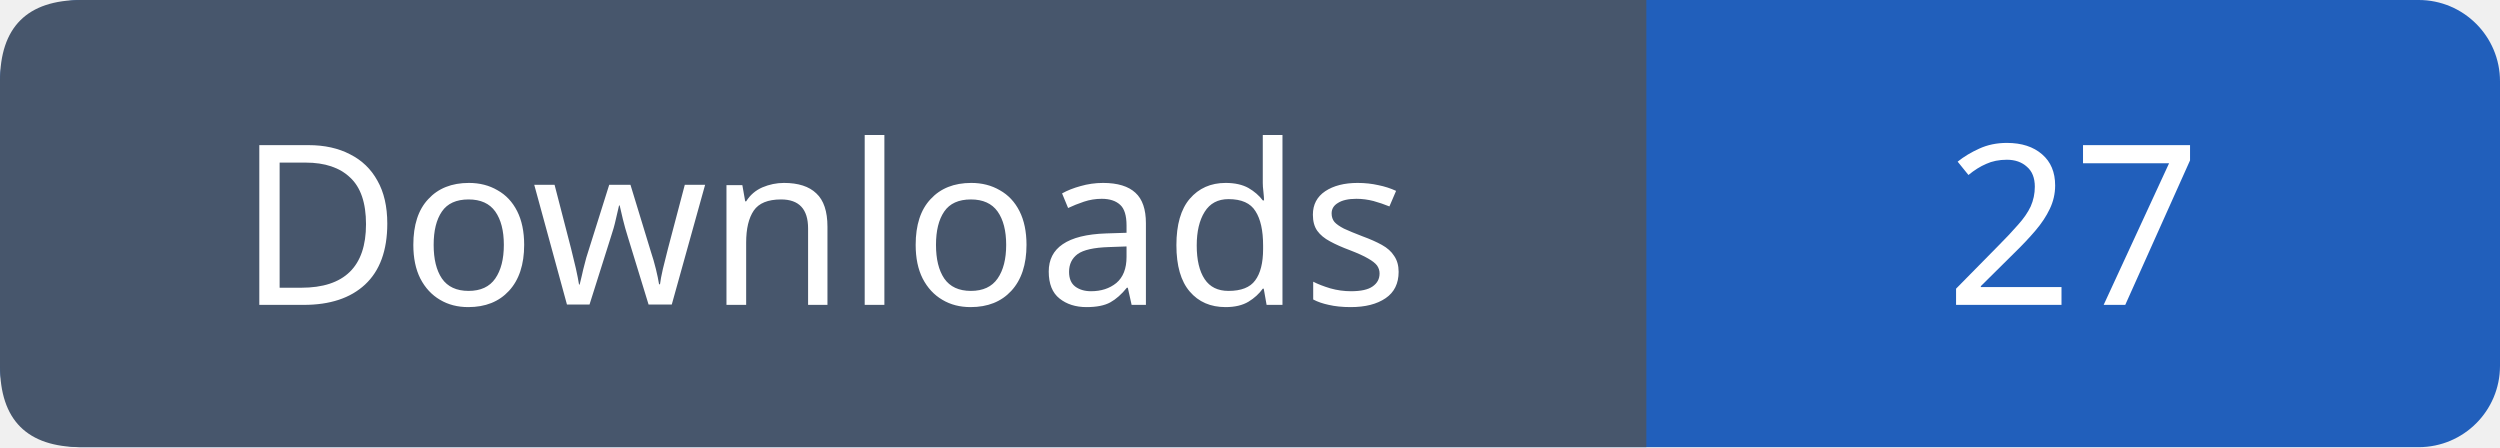
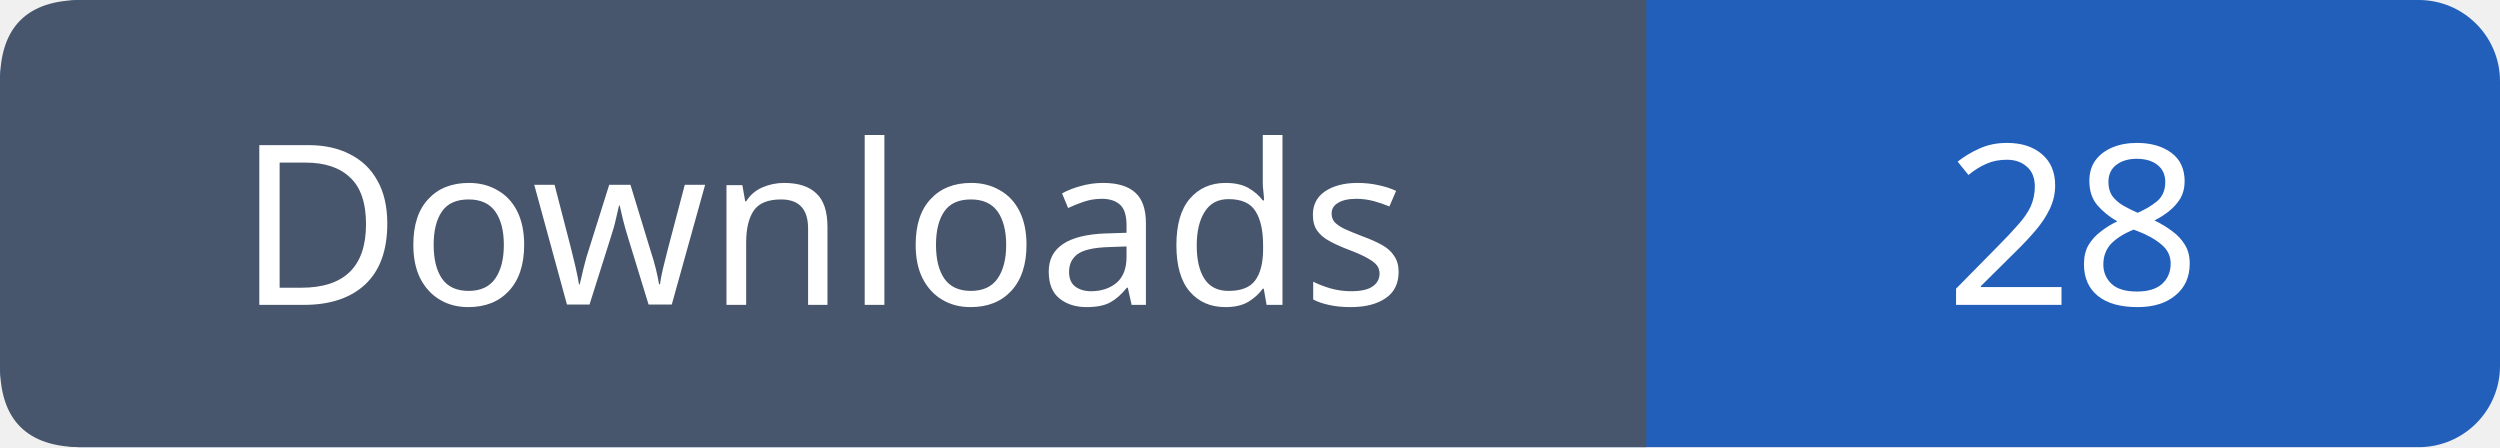
- <svg xmlns="http://www.w3.org/2000/svg" width="123" height="22" viewBox="0 0 123 22" role="img" aria-label="Downloads: 27">
+ <svg xmlns="http://www.w3.org/2000/svg" width="123" height="22" viewBox="0 0 123 22" role="img" aria-label="Downloads: 28">
  <rect width="123" height="22" rx="4" fill="#215fbb" />
  <path fill="#47566c" d="M4 0h77v22H4q-4 0-4-4V4q0-4 4-4" />
  <g font-family="Verdana,sans-serif" font-size="11" fill="white" text-anchor="middle">
    <text x="40.5" y="15">Downloads</text>
-     <text x="102.0" y="15">27</text>
+     <text x="102.0" y="15">28</text>
  </g>
</svg>
